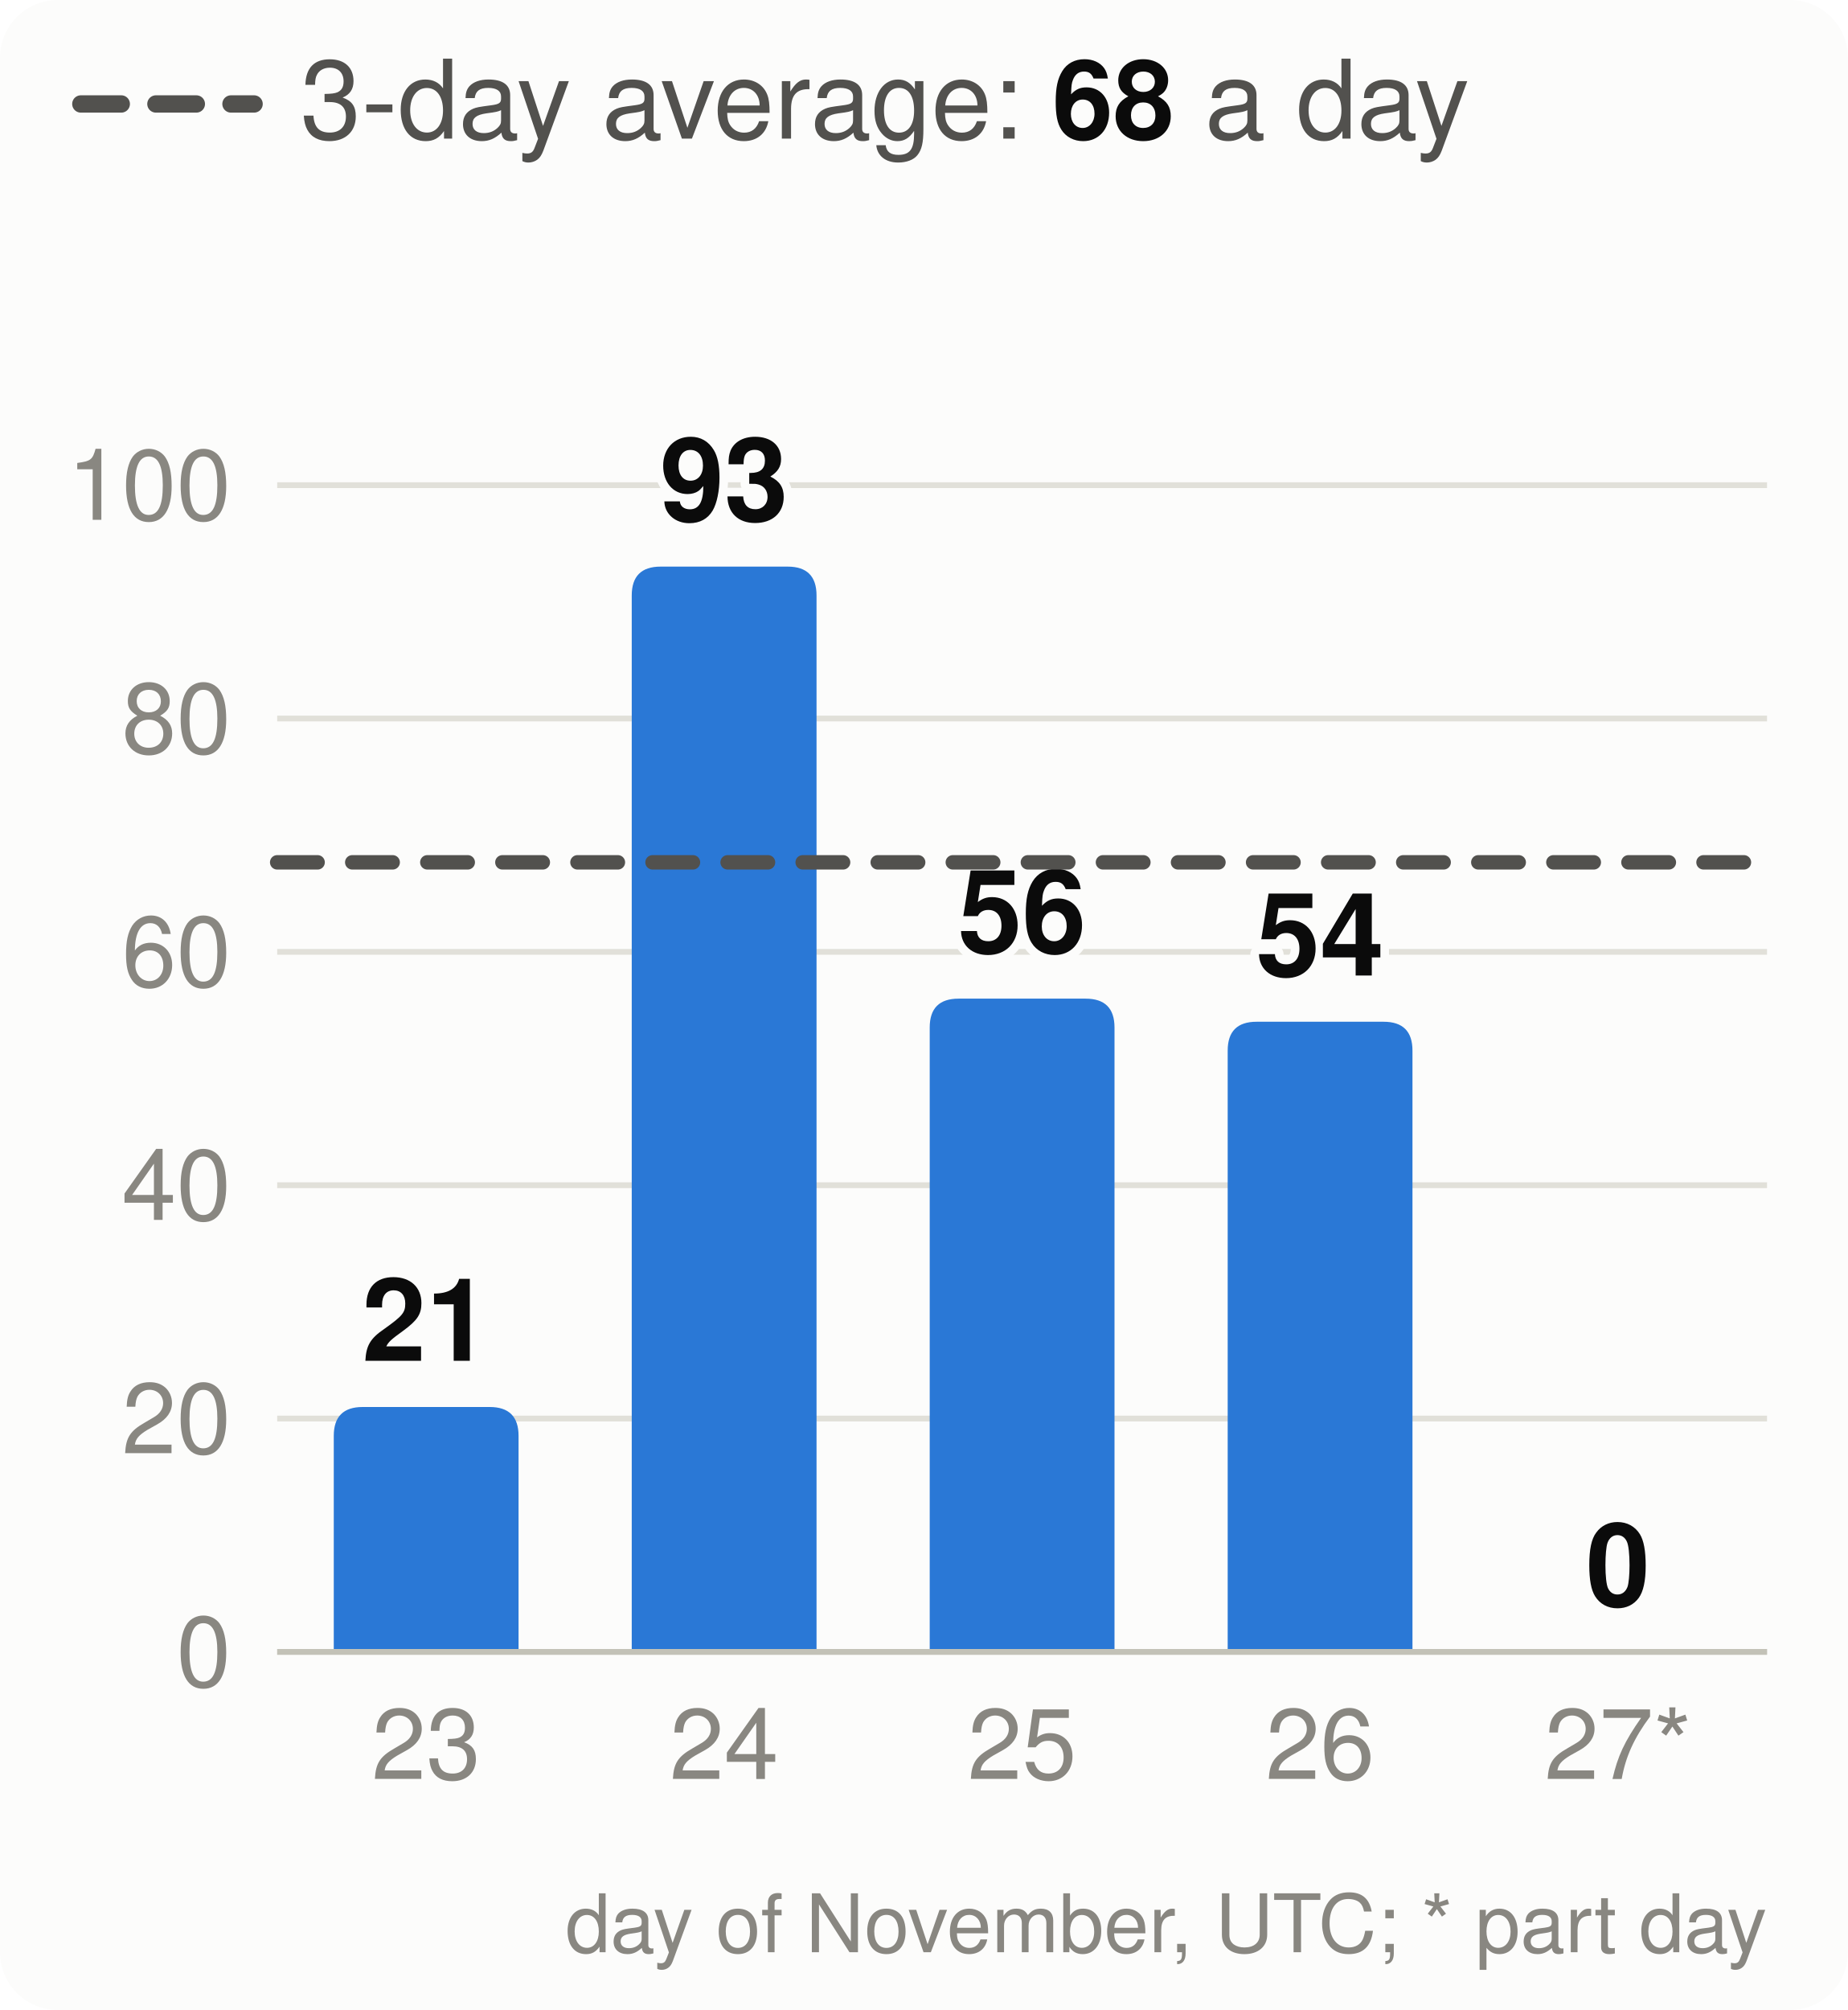
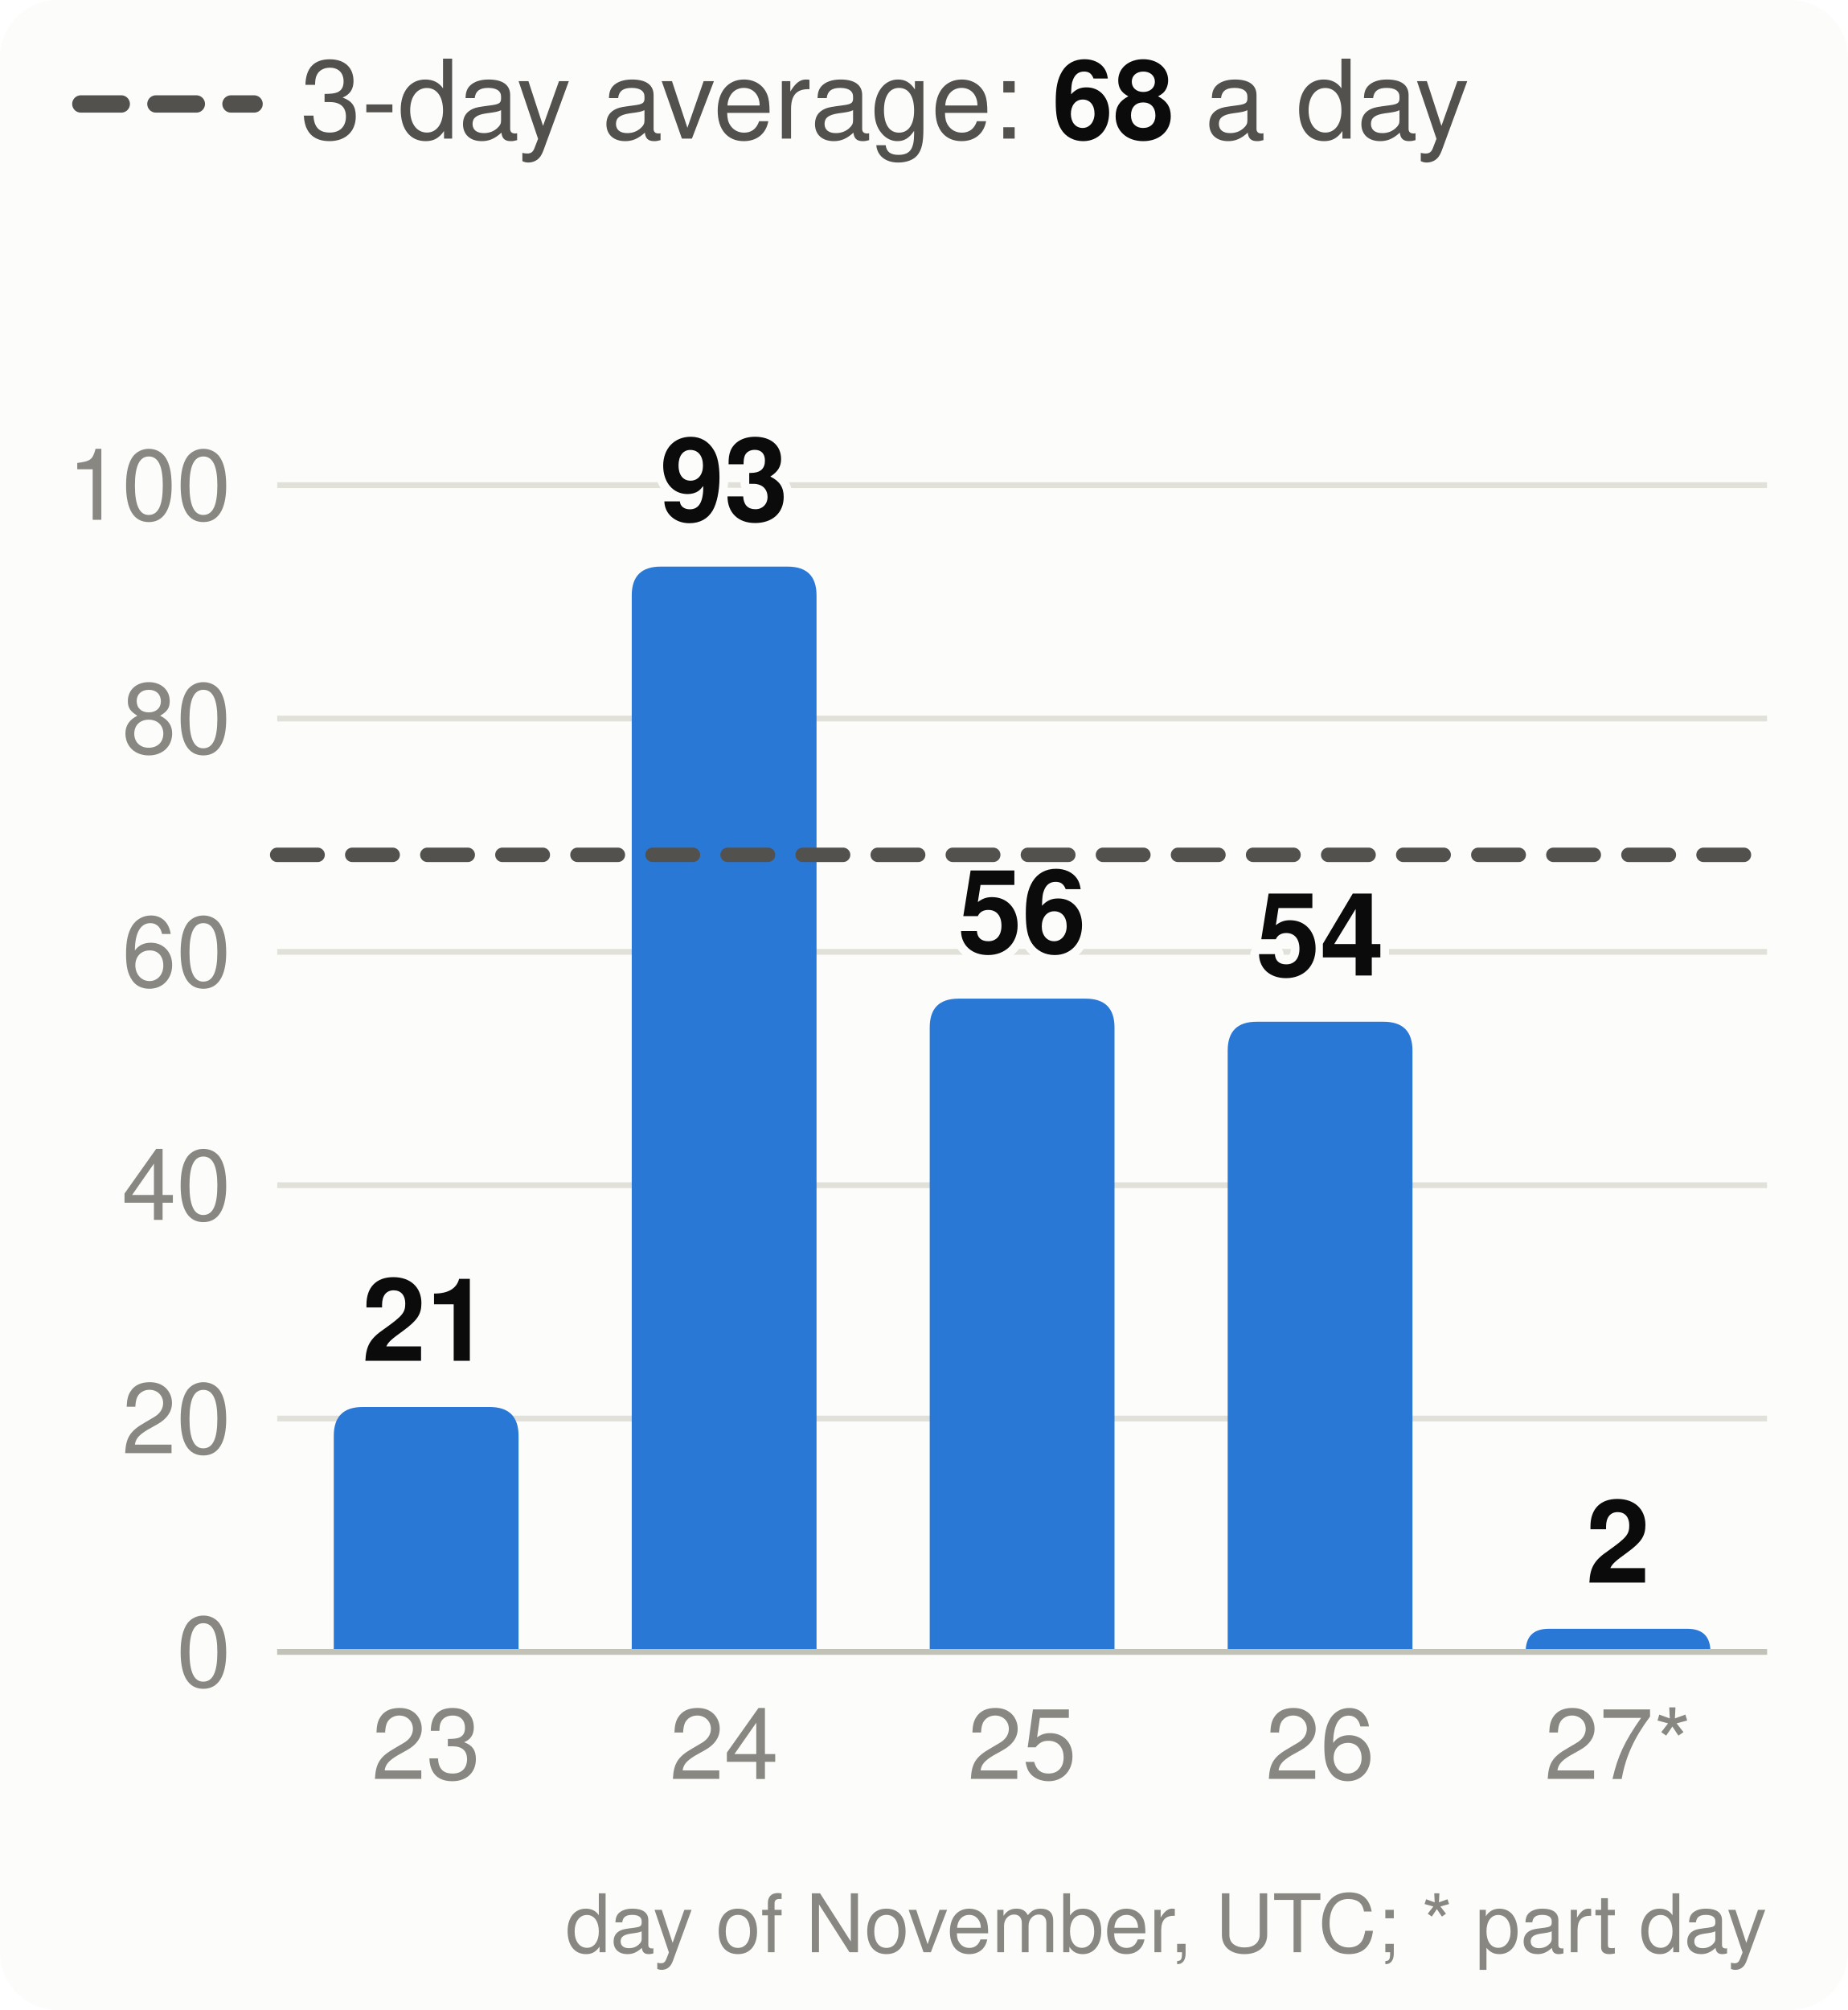
<svg xmlns="http://www.w3.org/2000/svg" viewBox="0 0 320 348" width="320" height="348" font-family="system-ui,-apple-system,Segoe UI,Helvetica,Arial,sans-serif" font-size="18" role="img" aria-label="Velocity: story points merged per day, the 3-day average and the pace needed">
  <style>.h{paint-order:stroke;stroke:#fcfcfb;stroke-width:3px;stroke-linejoin:round}.rg{stroke:#fcfcfb}@media (prefers-color-scheme: dark){.bg{fill:#1a1a19}.t1{fill:#f0efec}.t2{fill:#c3c2b7}.gr{stroke:#2c2c2a}.ax{stroke:#383835}.ld{stroke:#383835}.br{stroke:#c3c2b7}.m{stroke:#3987e5}.dp{stroke:#d95926}.v{stroke:#199e70}.i2{stroke:#c3c2b7}.i1{stroke:#f0efec}.f1{fill:#3987e5}.f2{fill:#d95926}.f3{fill:#199e70}.f4{fill:#c98500}.ev{fill:#c3c2b7}.inv{fill:#1a1a19}.done{fill:#cde2fb}.todo{fill:#52514e}.tile{fill:#262624}.h,.rg{stroke:#1a1a19}}</style>
  <rect width="320" height="348" rx="10" class="bg" fill="#fcfcfb" />
  <line x1="14" x2="44" y1="18" y2="18" class="i2" stroke="#52514e" stroke-width="3" stroke-dasharray="7 6" stroke-linecap="round" />
  <text x="52" y="24" class="t2" fill="#52514e" font-size="19">3-day average: <tspan class="t1" fill="#0b0b0b" font-weight="700">68</tspan> a day</text>
  <line x1="48" x2="306" y1="286.0" y2="286.0" class="gr" stroke="#e1e0d9" />
  <text x="40" y="292.0" text-anchor="end" class="t3" fill="#898781" font-size="17">0</text>
  <line x1="48" x2="306" y1="245.6" y2="245.6" class="gr" stroke="#e1e0d9" />
  <text x="40" y="251.6" text-anchor="end" class="t3" fill="#898781" font-size="17">20</text>
  <line x1="48" x2="306" y1="205.2" y2="205.2" class="gr" stroke="#e1e0d9" />
  <text x="40" y="211.2" text-anchor="end" class="t3" fill="#898781" font-size="17">40</text>
  <line x1="48" x2="306" y1="164.8" y2="164.8" class="gr" stroke="#e1e0d9" />
  <text x="40" y="170.8" text-anchor="end" class="t3" fill="#898781" font-size="17">60</text>
  <line x1="48" x2="306" y1="124.4" y2="124.4" class="gr" stroke="#e1e0d9" />
  <text x="40" y="130.4" text-anchor="end" class="t3" fill="#898781" font-size="17">80</text>
  <line x1="48" x2="306" y1="84.0" y2="84.0" class="gr" stroke="#e1e0d9" />
  <text x="40" y="90.0" text-anchor="end" class="t3" fill="#898781" font-size="17">100</text>
  <path d="M57.8,286.0V248.6Q57.8,243.6 62.8,243.6H84.8Q89.8,243.6 89.8,248.6V286.0Z" class="f1" fill="#2a78d6" />
  <text x="73.8" y="235.6" text-anchor="middle" class="t1 h" fill="#0b0b0b" font-size="20" font-weight="700">21</text>
  <text x="73.8" y="308" text-anchor="middle" class="t3" fill="#898781" font-size="17">23</text>
  <path d="M109.4,286.0V103.1Q109.4,98.1 114.4,98.1H136.4Q141.4,98.1 141.4,103.1V286.0Z" class="f1" fill="#2a78d6" />
  <text x="125.4" y="90.1" text-anchor="middle" class="t1 h" fill="#0b0b0b" font-size="20" font-weight="700">93</text>
  <text x="125.4" y="308" text-anchor="middle" class="t3" fill="#898781" font-size="17">24</text>
  <path d="M161.0,286.0V177.9Q161.0,172.9 166.0,172.9H188.0Q193.0,172.9 193.0,177.9V286.0Z" class="f1" fill="#2a78d6" />
  <text x="177.0" y="164.9" text-anchor="middle" class="t1 h" fill="#0b0b0b" font-size="20" font-weight="700">56</text>
  <text x="177.0" y="308" text-anchor="middle" class="t3" fill="#898781" font-size="17">25</text>
  <path d="M212.6,286.0V181.9Q212.6,176.9 217.6,176.9H239.6Q244.6,176.9 244.6,181.9V286.0Z" class="f1" fill="#2a78d6" />
  <text x="228.6" y="168.9" text-anchor="middle" class="t1 h" fill="#0b0b0b" font-size="20" font-weight="700">54</text>
  <text x="228.6" y="308" text-anchor="middle" class="t3" fill="#898781" font-size="17">26</text>
-   <text x="280.2" y="278.0" text-anchor="middle" class="t1 h" fill="#0b0b0b" font-size="20" font-weight="700">0</text>
+   <path d="M264.2,286.0V286.0Q264.2,282.0 268.2,282.0H292.2Q296.2,282.0 296.2,286.0V286.0Z" class="f1" fill="#2a78d6" />
+   <text x="280.2" y="274.0" text-anchor="middle" class="t1 h" fill="#0b0b0b" font-size="20" font-weight="700">2</text>
  <text x="280.2" y="308" text-anchor="middle" class="t3" fill="#898781" font-size="17">27*</text>
  <line x1="48" x2="306" y1="286.0" y2="286.0" class="ax" stroke="#c3c2b7" />
-   <line x1="48" x2="306" y1="149.3" y2="149.3" class="i2" stroke="#52514e" stroke-width="2.5" stroke-dasharray="7 6" stroke-linecap="round" />
+   <line x1="48" x2="306" y1="148.0" y2="148.0" class="i2" stroke="#52514e" stroke-width="2.5" stroke-dasharray="7 6" stroke-linecap="round" />
  <text x="306" y="338" text-anchor="end" class="t3" fill="#898781" font-size="14">day of November, UTC; * part day</text>
</svg>
